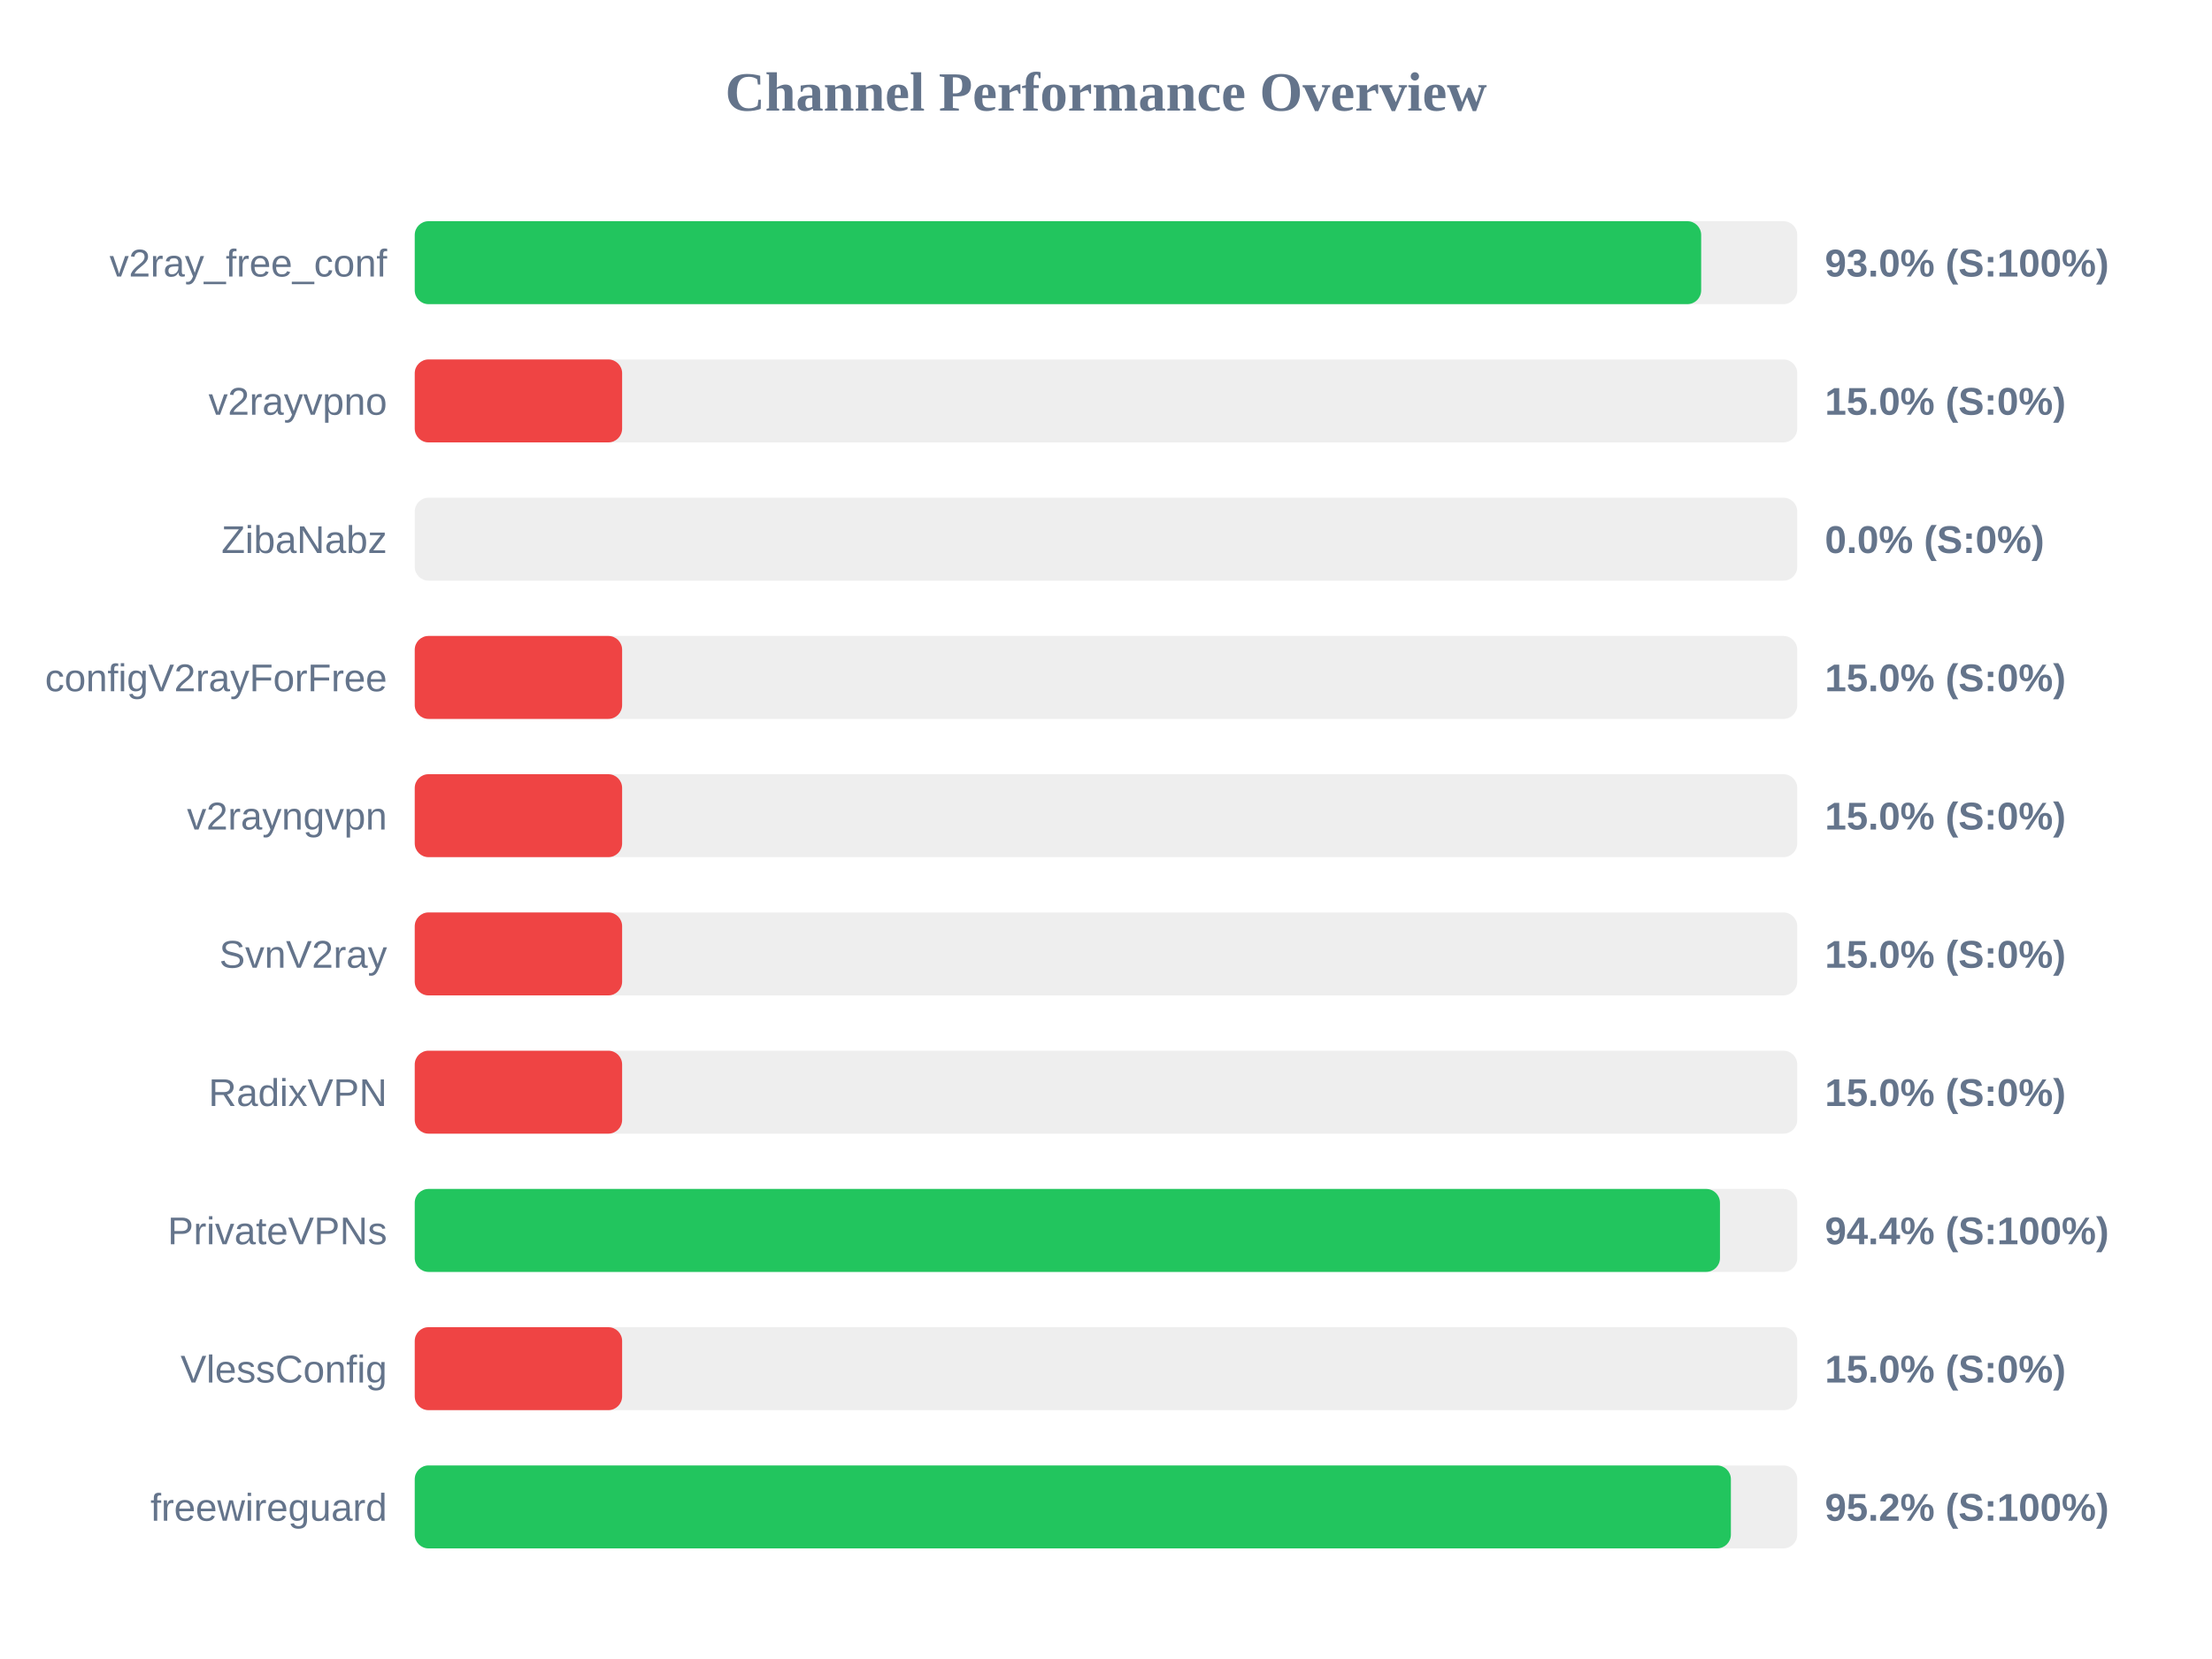
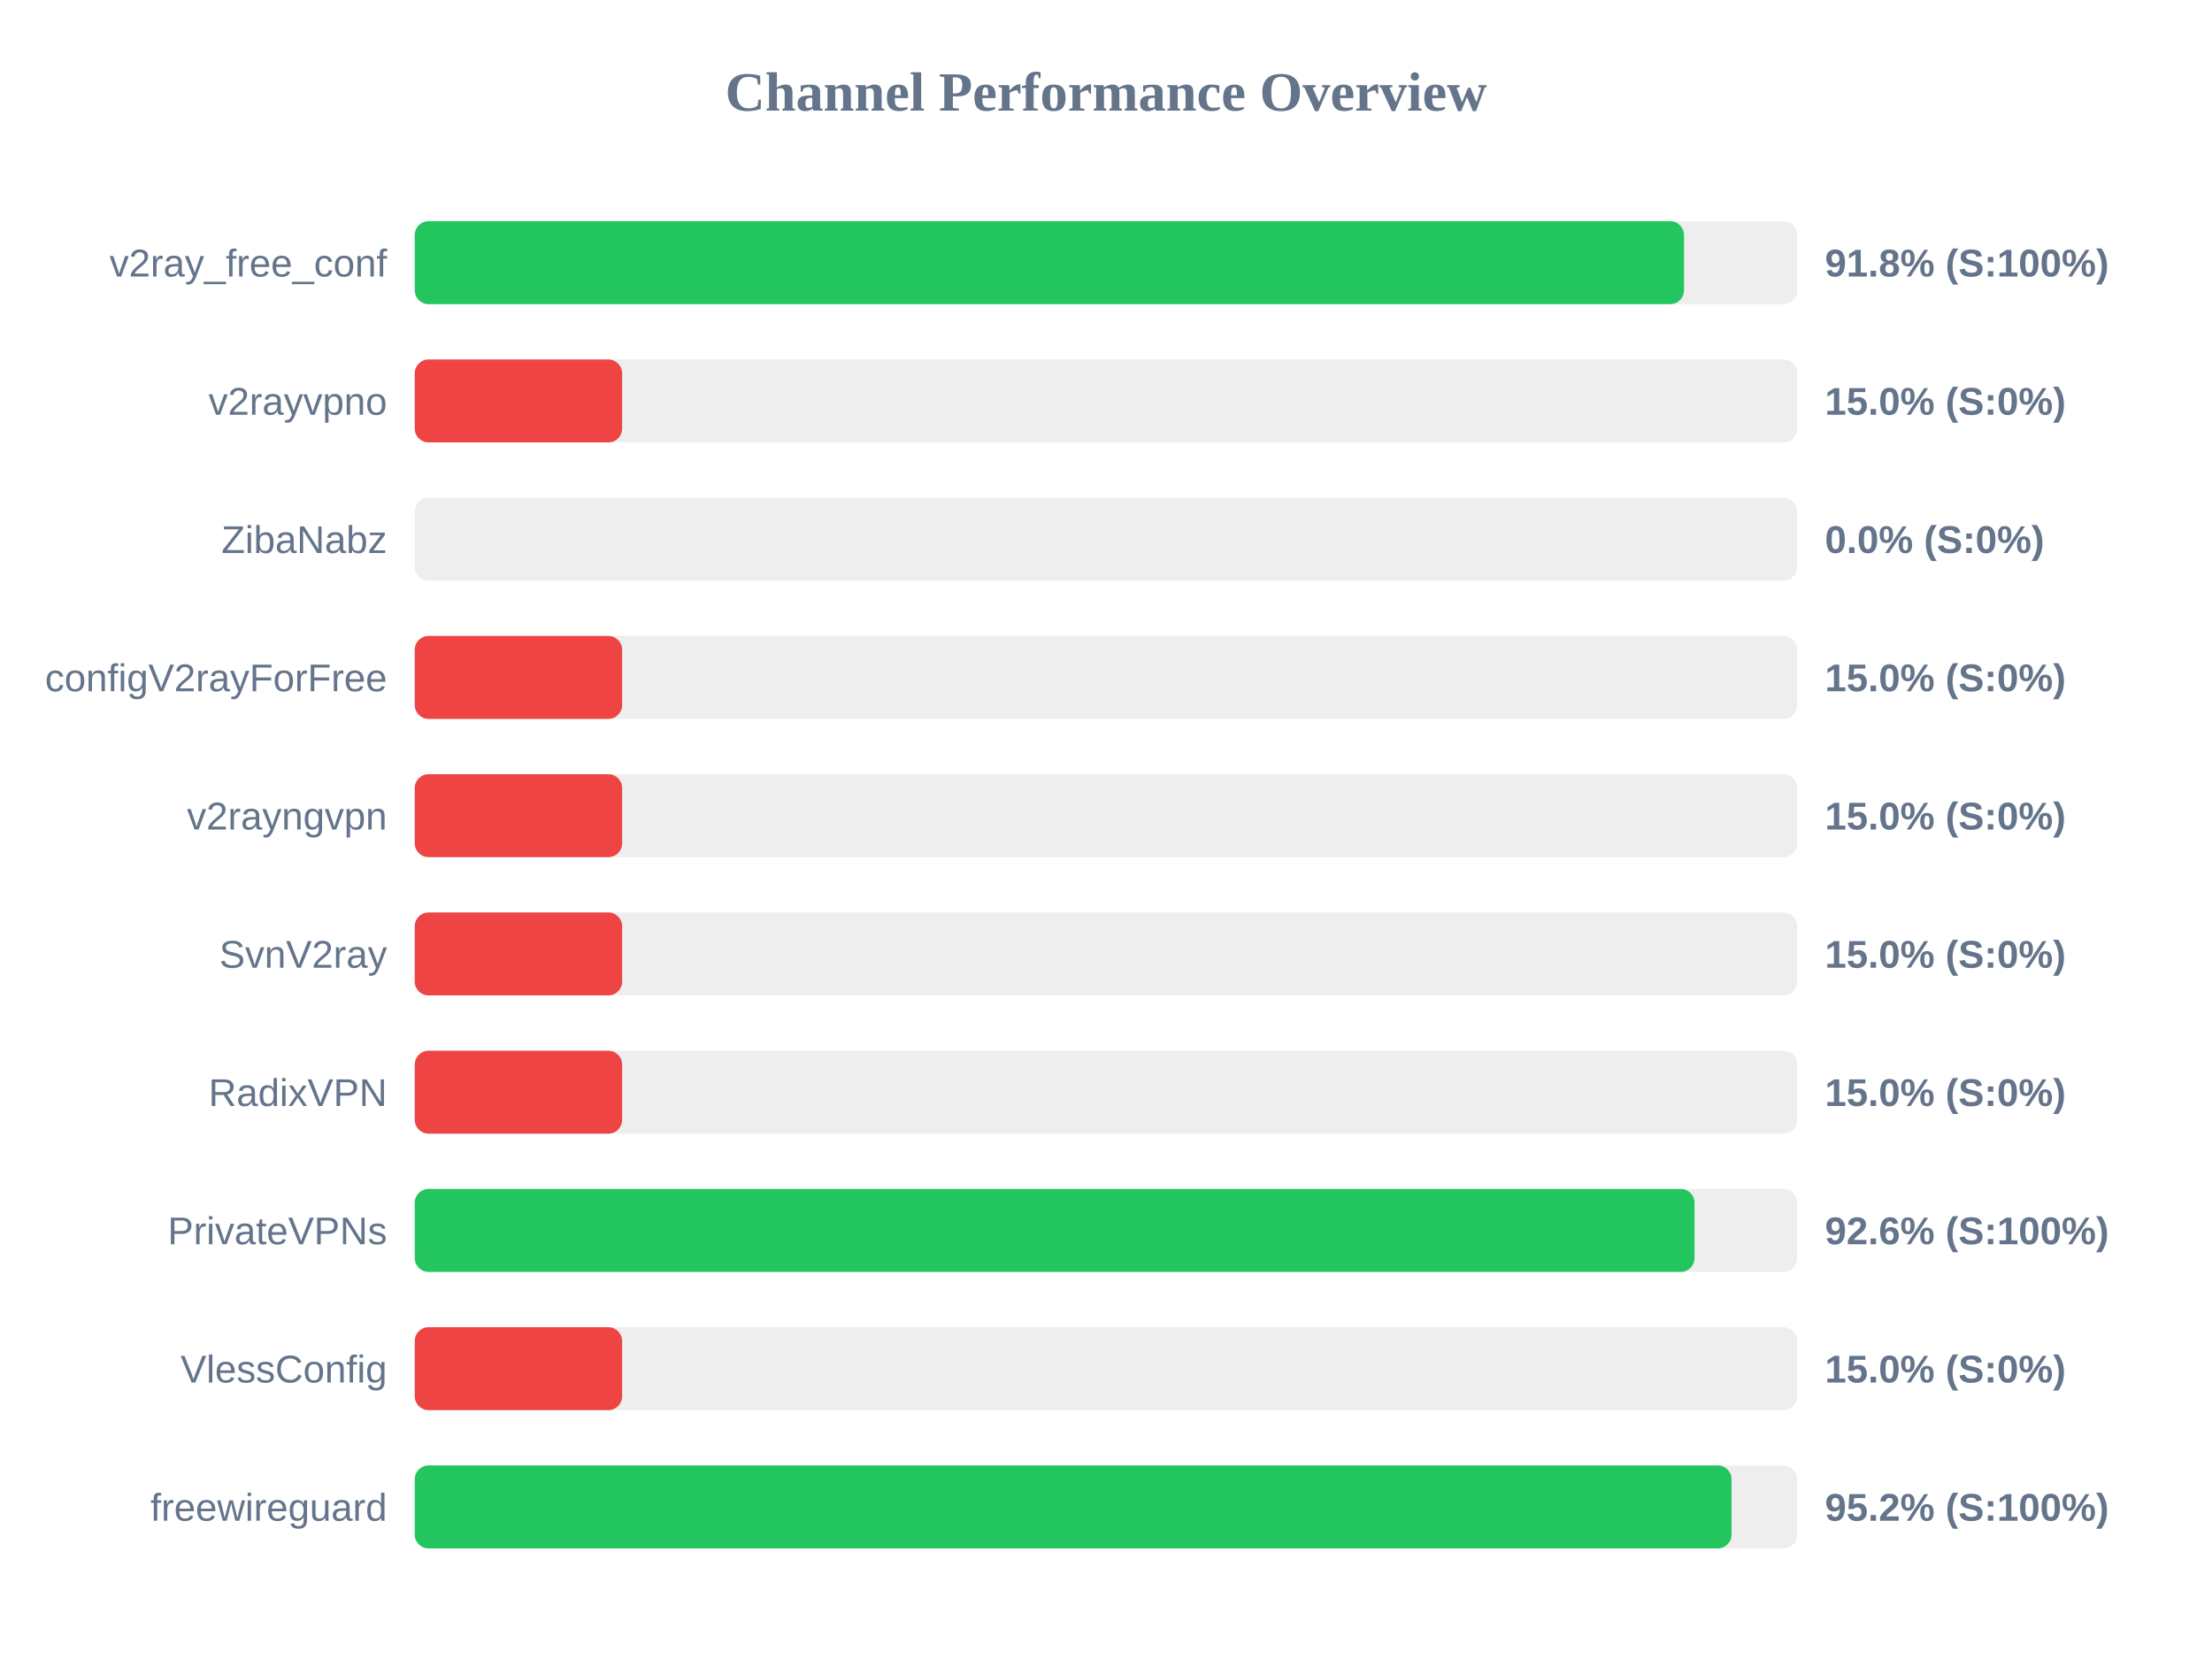
<svg xmlns="http://www.w3.org/2000/svg" width="800" height="600" version="1.1">
  <style>
        .row { font: 14px Arial; fill: #64748b; }
        .score { font: bold 14px Arial; fill: #64748b; }
    </style>
  <text x="400" y="40" text-anchor="middle" font-size="20px" font-weight="bold" fill="#64748b">Channel Performance Overview</text>
  <rect x="150" y="80" width="500" height="30" fill="#eee" rx="5" />
-   <rect x="150" y="80" width="465.25" height="30" fill="#22c55e" rx="5" />
+   <rect x="150" y="80" width="459.05" height="30" fill="#22c55e" rx="5" />
  <text x="140" y="100" text-anchor="end" class="row">v2ray_free_conf</text>
-   <text x="660" y="100" text-anchor="start" class="score">93.0% (S:100%)</text>
+   <text x="660" y="100" text-anchor="start" class="score">91.8% (S:100%)</text>
  <rect x="150" y="130" width="500" height="30" fill="#eee" rx="5" />
  <rect x="150" y="130" width="75.0" height="30" fill="#ef4444" rx="5" />
  <text x="140" y="150" text-anchor="end" class="row">v2rayvpno</text>
  <text x="660" y="150" text-anchor="start" class="score">15.0% (S:0%)</text>
  <rect x="150" y="180" width="500" height="30" fill="#eee" rx="5" />
  <rect x="150" y="180" width="0.0" height="30" fill="#ef4444" rx="5" />
  <text x="140" y="200" text-anchor="end" class="row">ZibaNabz</text>
  <text x="660" y="200" text-anchor="start" class="score">0.0% (S:0%)</text>
  <rect x="150" y="230" width="500" height="30" fill="#eee" rx="5" />
  <rect x="150" y="230" width="75.0" height="30" fill="#ef4444" rx="5" />
  <text x="140" y="250" text-anchor="end" class="row">configV2rayForFree</text>
  <text x="660" y="250" text-anchor="start" class="score">15.0% (S:0%)</text>
  <rect x="150" y="280" width="500" height="30" fill="#eee" rx="5" />
  <rect x="150" y="280" width="75.0" height="30" fill="#ef4444" rx="5" />
  <text x="140" y="300" text-anchor="end" class="row">v2rayngvpn</text>
  <text x="660" y="300" text-anchor="start" class="score">15.0% (S:0%)</text>
  <rect x="150" y="330" width="500" height="30" fill="#eee" rx="5" />
  <rect x="150" y="330" width="75.0" height="30" fill="#ef4444" rx="5" />
  <text x="140" y="350" text-anchor="end" class="row">SvnV2ray</text>
  <text x="660" y="350" text-anchor="start" class="score">15.0% (S:0%)</text>
  <rect x="150" y="380" width="500" height="30" fill="#eee" rx="5" />
  <rect x="150" y="380" width="75.0" height="30" fill="#ef4444" rx="5" />
  <text x="140" y="400" text-anchor="end" class="row">RadixVPN</text>
  <text x="660" y="400" text-anchor="start" class="score">15.0% (S:0%)</text>
  <rect x="150" y="430" width="500" height="30" fill="#eee" rx="5" />
-   <rect x="150" y="430" width="472.05" height="30" fill="#22c55e" rx="5" />
+   <rect x="150" y="430" width="462.85" height="30" fill="#22c55e" rx="5" />
  <text x="140" y="450" text-anchor="end" class="row">PrivateVPNs</text>
-   <text x="660" y="450" text-anchor="start" class="score">94.4% (S:100%)</text>
+   <text x="660" y="450" text-anchor="start" class="score">92.6% (S:100%)</text>
  <rect x="150" y="480" width="500" height="30" fill="#eee" rx="5" />
  <rect x="150" y="480" width="75.0" height="30" fill="#ef4444" rx="5" />
  <text x="140" y="500" text-anchor="end" class="row">VlessConfig</text>
  <text x="660" y="500" text-anchor="start" class="score">15.0% (S:0%)</text>
  <rect x="150" y="530" width="500" height="30" fill="#eee" rx="5" />
-   <rect x="150" y="530" width="476.0" height="30" fill="#22c55e" rx="5" />
+   <rect x="150" y="530" width="476.25" height="30" fill="#22c55e" rx="5" />
  <text x="140" y="550" text-anchor="end" class="row">freewireguard</text>
  <text x="660" y="550" text-anchor="start" class="score">95.2% (S:100%)</text>
</svg>
